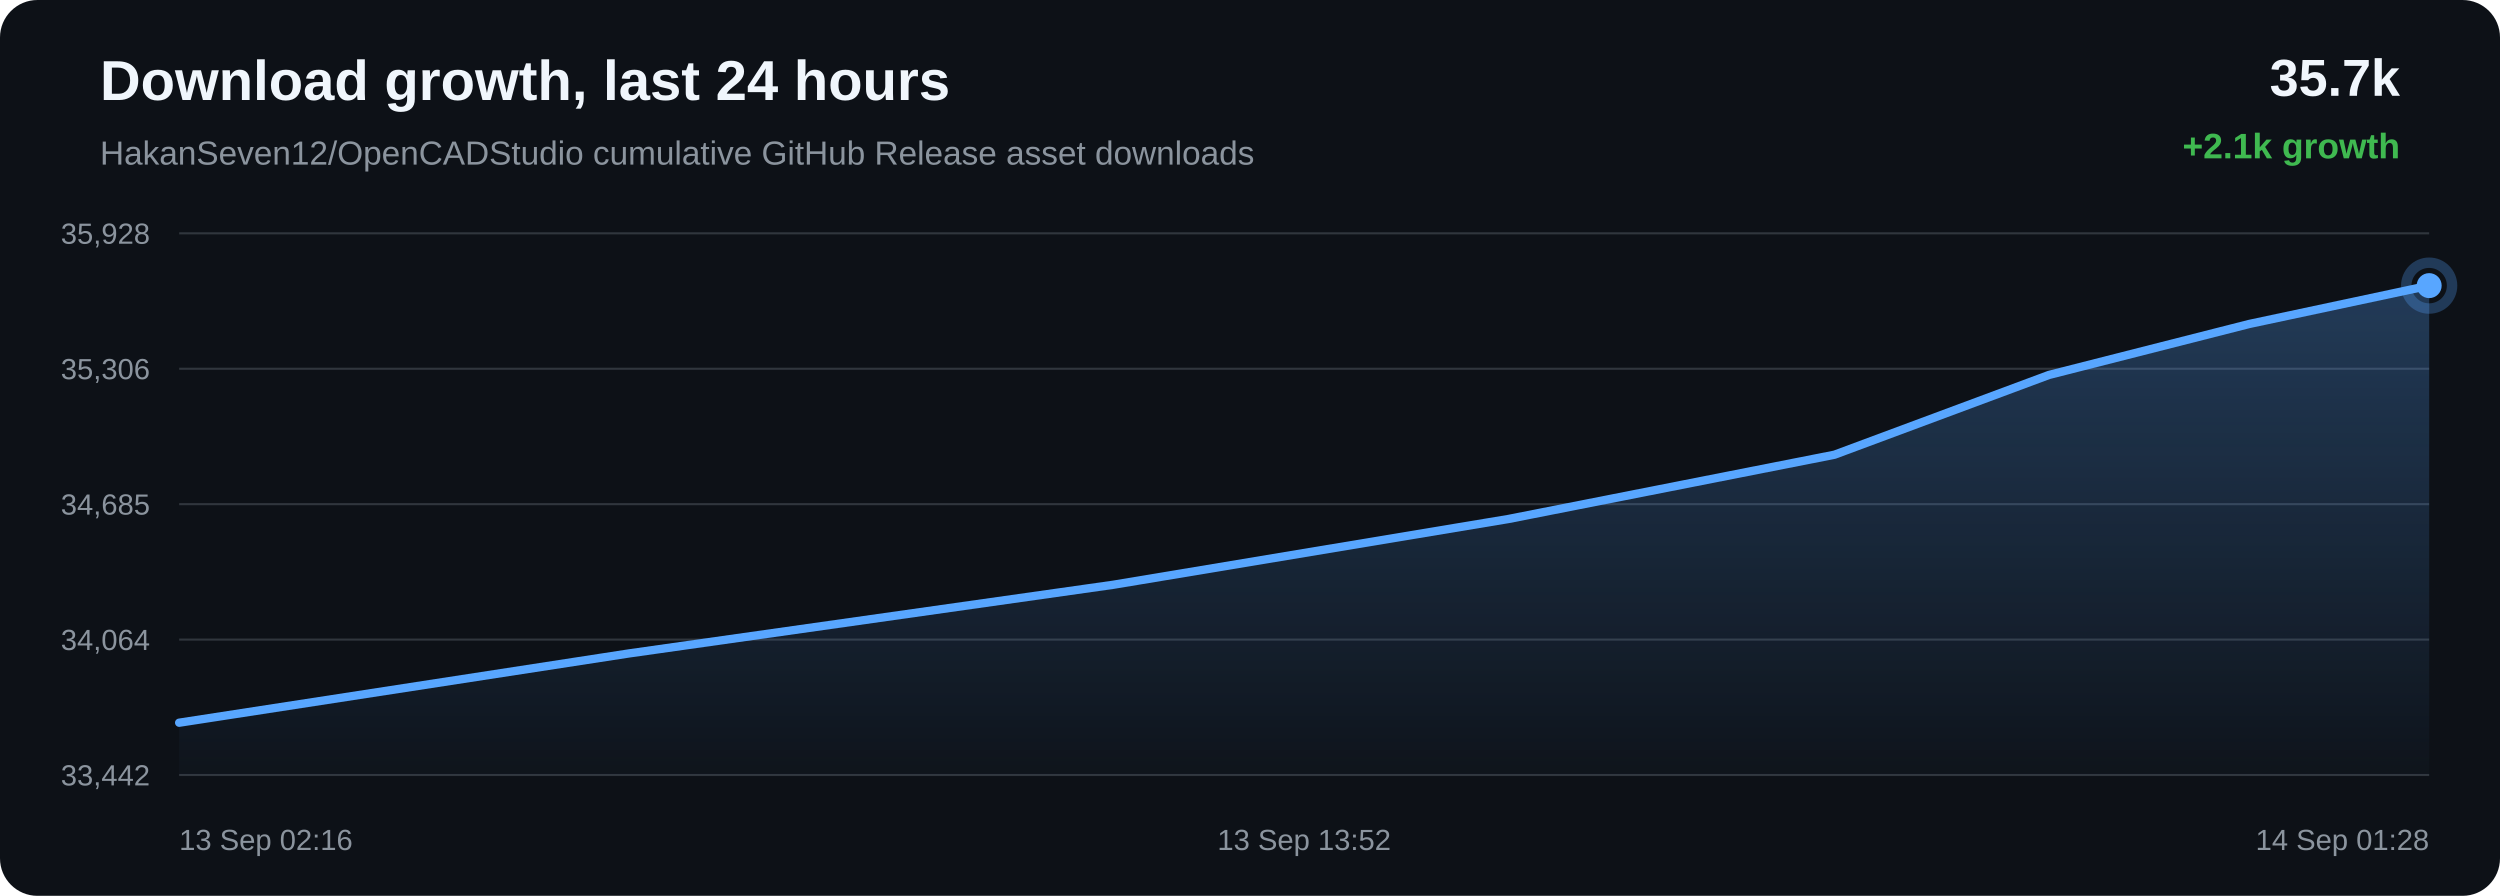
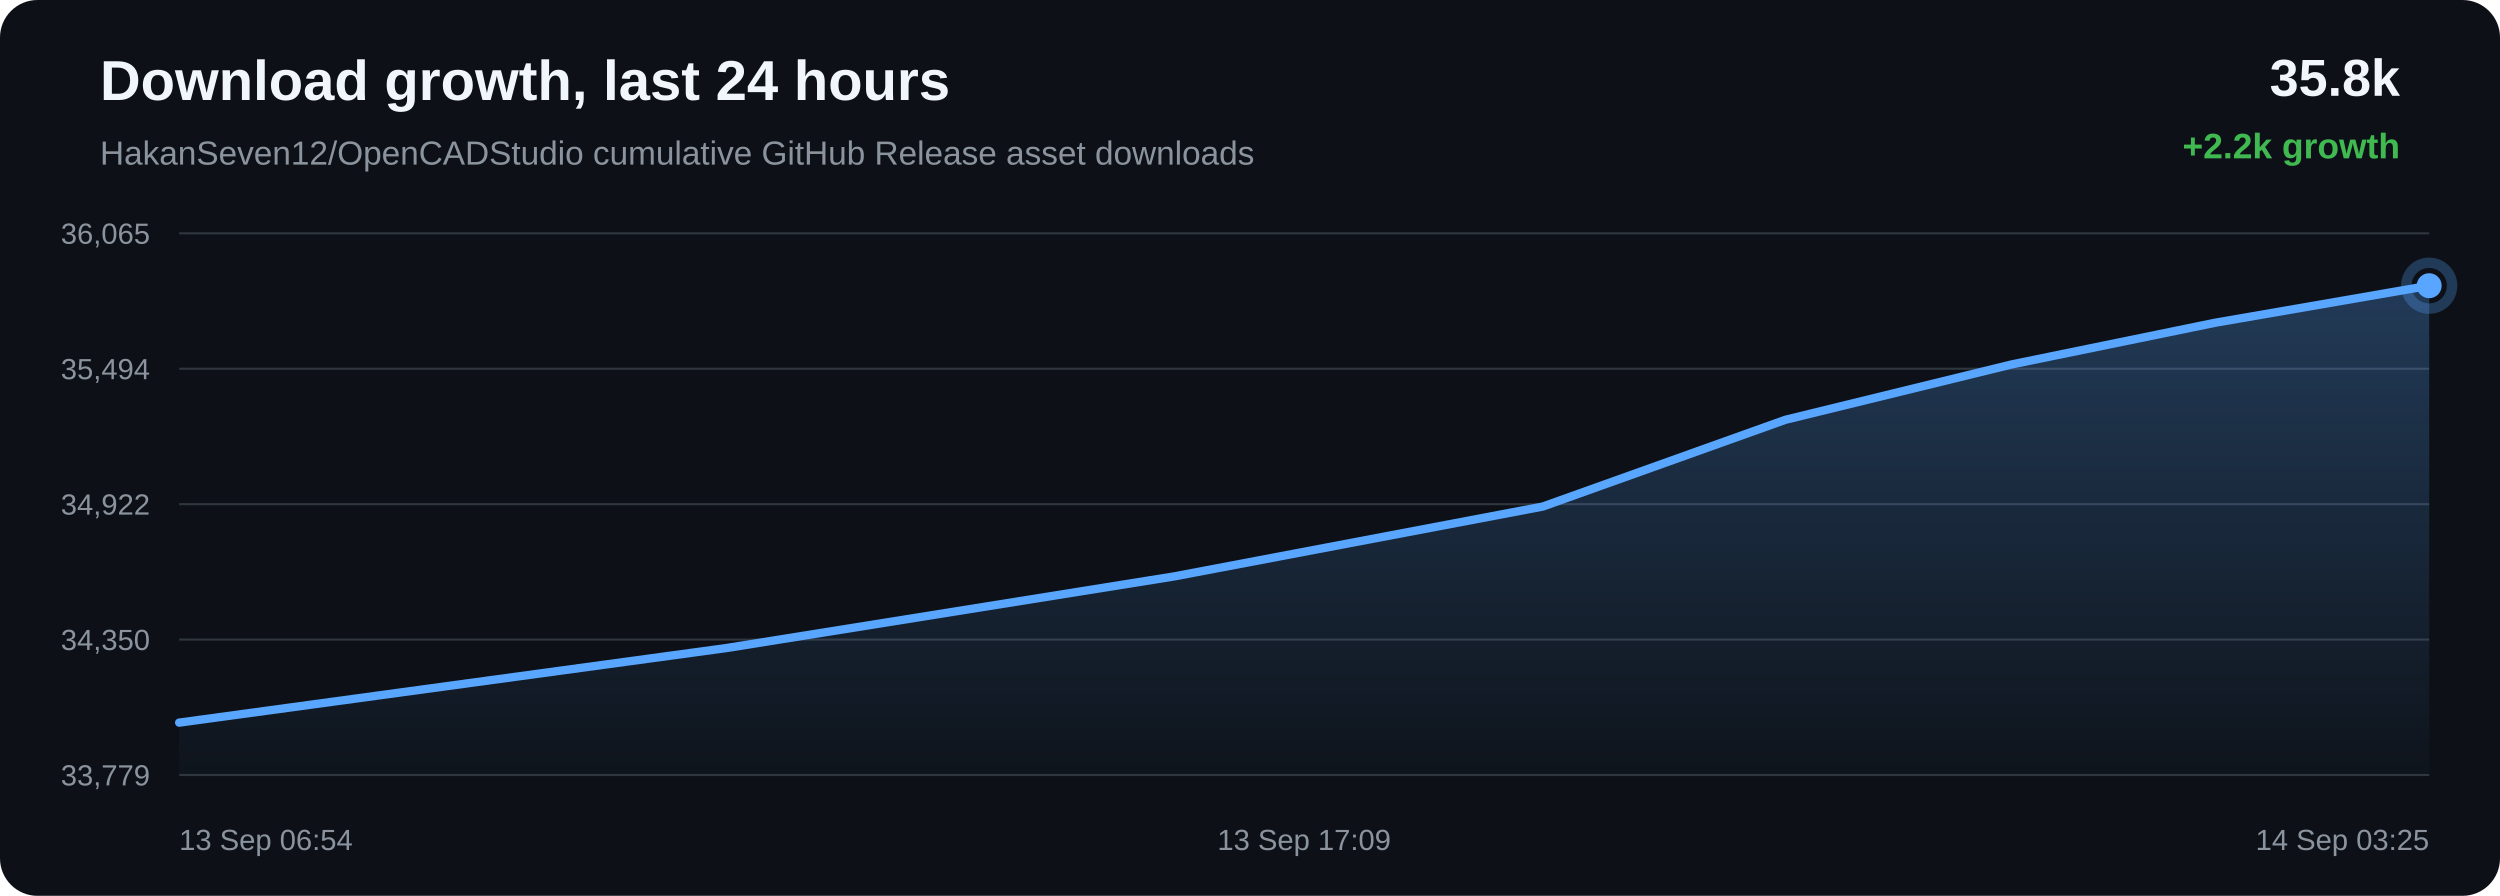
<svg xmlns="http://www.w3.org/2000/svg" width="1200" height="430" viewBox="0 0 1200 430">
  <defs>
    <linearGradient id="area" x1="0" x2="0" y1="0" y2="1">
      <stop offset="0%" stop-color="#58a6ff" stop-opacity="0.28" />
      <stop offset="100%" stop-color="#58a6ff" stop-opacity="0.02" />
    </linearGradient>
  </defs>
  <rect width="100%" height="100%" rx="18" fill="#0d1117" />
  <text x="48" y="48" fill="#f0f6fc" font-family="Arial, sans-serif" font-size="27" font-weight="700">Download growth, last 24 hours</text>
  <text x="48" y="79" fill="#8b949e" font-family="Arial, sans-serif" font-size="16">HakanSeven12/OpenCADStudio cumulative GitHub Release asset downloads</text>
-   <text x="1152" y="46" text-anchor="end" fill="#f0f6fc" font-family="Arial, sans-serif" font-size="25" font-weight="700">35.7k</text>
-   <text x="1152" y="76" text-anchor="end" fill="#3fb950" font-family="Arial, sans-serif" font-size="17" font-weight="700">+2.1k growth</text>
+   <text x="1152" y="46" text-anchor="end" fill="#f0f6fc" font-family="Arial, sans-serif" font-size="25" font-weight="700">35.8k</text>
+   <text x="1152" y="76" text-anchor="end" fill="#3fb950" font-family="Arial, sans-serif" font-size="17" font-weight="700">+2.2k growth</text>
  <line x1="86" y1="112.00" x2="1166" y2="112.00" stroke="#30363d" stroke-width="1" />
  <line x1="86" y1="177.00" x2="1166" y2="177.00" stroke="#30363d" stroke-width="1" />
  <line x1="86" y1="242.00" x2="1166" y2="242.00" stroke="#30363d" stroke-width="1" />
  <line x1="86" y1="307.00" x2="1166" y2="307.00" stroke="#30363d" stroke-width="1" />
  <line x1="86" y1="372.00" x2="1166" y2="372.00" stroke="#30363d" stroke-width="1" />
-   <text x="72" y="117.00" text-anchor="end" fill="#8b949e" font-family="Arial, sans-serif" font-size="14">35,928</text>
-   <text x="72" y="182.00" text-anchor="end" fill="#8b949e" font-family="Arial, sans-serif" font-size="14">35,306</text>
-   <text x="72" y="247.00" text-anchor="end" fill="#8b949e" font-family="Arial, sans-serif" font-size="14">34,685</text>
-   <text x="72" y="312.00" text-anchor="end" fill="#8b949e" font-family="Arial, sans-serif" font-size="14">34,064</text>
-   <text x="72" y="377.00" text-anchor="end" fill="#8b949e" font-family="Arial, sans-serif" font-size="14">33,442</text>
-   <path d="M 86.00 346.90 L 301.95 313.64 L 534.28 280.70 L 724.08 249.11 L 880.57 218.26 L 983.49 179.98 L 1079.62 155.51 L 1166.00 137.10 L 1166.00 372.00 L 86.00 372.00 Z" fill="url(#area)" />
-   <path d="M 86.00 346.90 L 301.95 313.64 L 534.28 280.70 L 724.08 249.11 L 880.57 218.26 L 983.49 179.98 L 1079.62 155.51 L 1166.00 137.10" fill="none" stroke="#58a6ff" stroke-width="4" stroke-linecap="round" stroke-linejoin="round" />
-   <circle cx="1166.00" cy="137.10" r="6" fill="#58a6ff" />
-   <circle cx="1166.00" cy="137.10" r="11" fill="none" stroke="#58a6ff" stroke-opacity="0.28" stroke-width="5" />
-   <text x="86.00" y="408" text-anchor="start" fill="#8b949e" font-family="Arial, sans-serif" font-size="14">13 Sep 02:16</text>
-   <text x="626.00" y="408" text-anchor="middle" fill="#8b949e" font-family="Arial, sans-serif" font-size="14">13 Sep 13:52</text>
-   <text x="1166.00" y="408" text-anchor="end" fill="#8b949e" font-family="Arial, sans-serif" font-size="14">14 Sep 01:28</text>
+   <text x="72" y="117.00" text-anchor="end" fill="#8b949e" font-family="Arial, sans-serif" font-size="14">36,065</text>
+   <text x="72" y="182.00" text-anchor="end" fill="#8b949e" font-family="Arial, sans-serif" font-size="14">35,494</text>
+   <text x="72" y="247.00" text-anchor="end" fill="#8b949e" font-family="Arial, sans-serif" font-size="14">34,922</text>
+   <text x="72" y="312.00" text-anchor="end" fill="#8b949e" font-family="Arial, sans-serif" font-size="14">34,350</text>
+   <text x="72" y="377.00" text-anchor="end" fill="#8b949e" font-family="Arial, sans-serif" font-size="14">33,779</text>
+   <path d="M 86.00 346.86 L 348.81 311.04 L 563.52 276.69 L 740.54 243.14 L 856.96 201.51 L 965.71 174.90 L 1063.42 154.88 L 1166.00 137.14 L 1166.00 372.00 L 86.00 372.00 Z" fill="url(#area)" />
+   <path d="M 86.00 346.86 L 348.81 311.04 L 563.52 276.69 L 740.54 243.14 L 856.96 201.51 L 965.71 174.90 L 1063.42 154.88 L 1166.00 137.14" fill="none" stroke="#58a6ff" stroke-width="4" stroke-linecap="round" stroke-linejoin="round" />
+   <circle cx="1166.00" cy="137.14" r="6" fill="#58a6ff" />
+   <circle cx="1166.00" cy="137.14" r="11" fill="none" stroke="#58a6ff" stroke-opacity="0.28" stroke-width="5" />
+   <text x="86.00" y="408" text-anchor="start" fill="#8b949e" font-family="Arial, sans-serif" font-size="14">13 Sep 06:54</text>
+   <text x="626.00" y="408" text-anchor="middle" fill="#8b949e" font-family="Arial, sans-serif" font-size="14">13 Sep 17:09</text>
+   <text x="1166.00" y="408" text-anchor="end" fill="#8b949e" font-family="Arial, sans-serif" font-size="14">14 Sep 03:25</text>
</svg>
